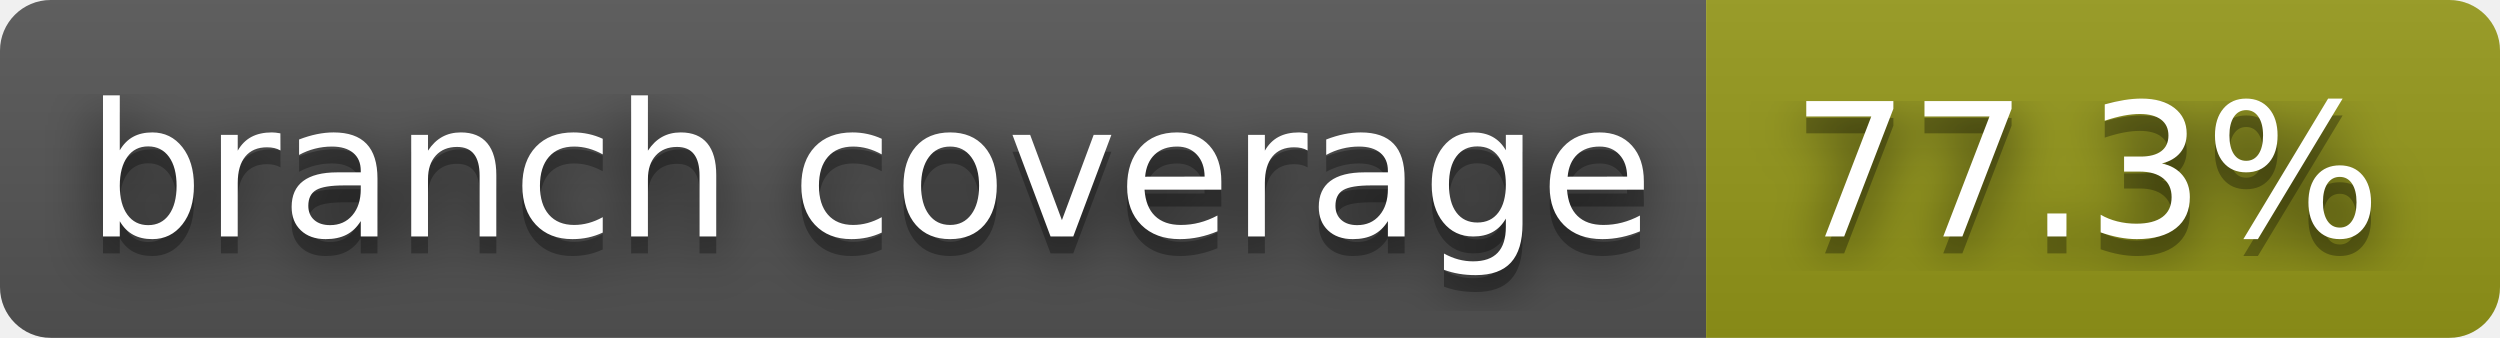
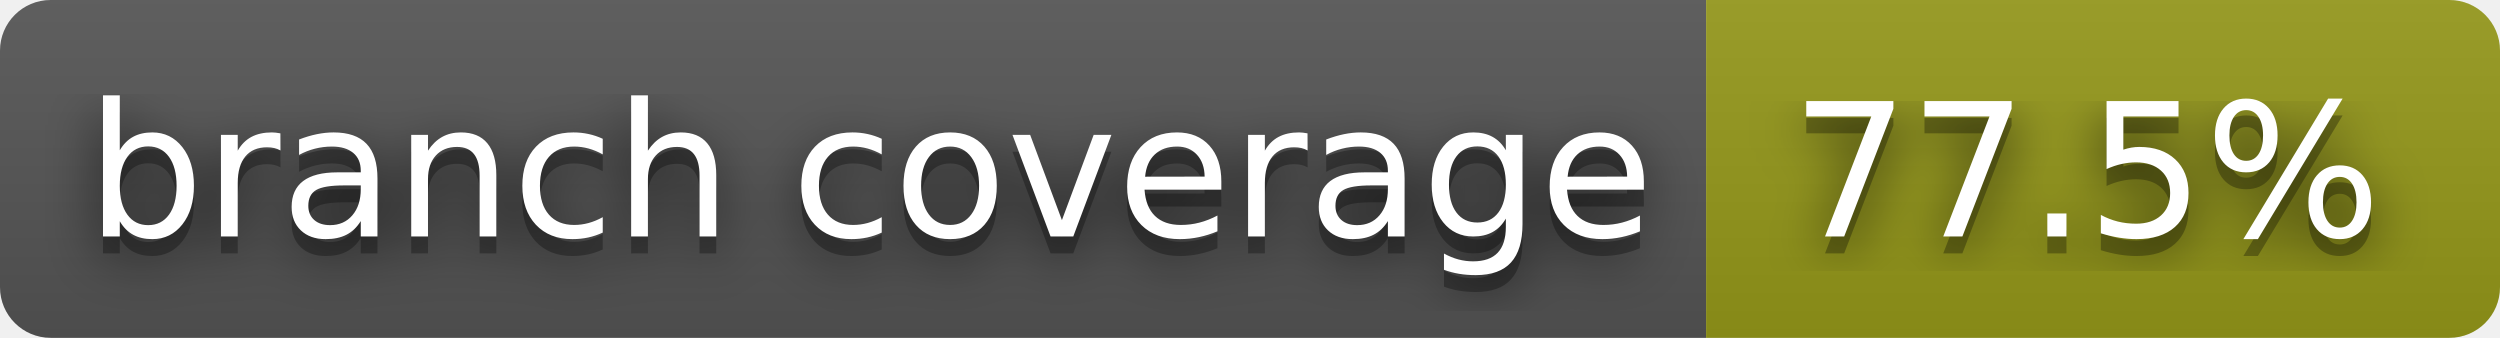
- <svg xmlns="http://www.w3.org/2000/svg" width="148" height="20" role="img" aria-label="branch coverage: 77.3%">
+ <svg xmlns="http://www.w3.org/2000/svg" width="148" height="20" role="img" aria-label="branch coverage: 77.5%">
  <filter id="blur">
    <feGaussianBlur stdDeviation="16" />
  </filter>
  <linearGradient id="s" x2="0" y2="100%">
    <stop offset="0" stop-color="#bbb" stop-opacity=".1" />
    <stop offset="1" stop-opacity=".1" />
  </linearGradient>
  <clipPath id="r">
    <rect width="148" height="20" rx="3" />
  </clipPath>
  <g clip-path="url(#r)">
    <rect width="101" height="20" fill="#555" />
    <rect x="101" width="47" height="20" fill="#95991a" />
    <rect width="148" height="20" fill="url(#s)" />
  </g>
  <g fill="#fff" text-anchor="middle" font-family="Verdana,Geneva,DejaVu Sans,sans-serif" text-rendering="geometricPrecision" font-size="110">
    <g transform="scale(.1)">
      <g aria-hidden="true" fill="#010101">
        <text x="515" y="150" fill-opacity=".8" filter="url(#blur)" textLength="910">branch coverage</text>
        <text x="515" y="150" fill-opacity=".3" textLength="910">branch coverage</text>
      </g>
      <text x="515" y="140" textLength="910">branch coverage</text>
    </g>
    <g transform="scale(.1)">
      <g aria-hidden="true" fill="#010101">
-         <text x="1235" y="150" fill-opacity=".8" filter="url(#blur)" textLength="370">77.3%</text>
-         <text x="1235" y="150" fill-opacity=".3" textLength="370">77.3%</text>
+         <text x="1235" y="150" fill-opacity=".8" filter="url(#blur)" textLength="370">77.5%</text>
+         <text x="1235" y="150" fill-opacity=".3" textLength="370">77.5%</text>
      </g>
-       <text x="1235" y="140" textLength="370">77.3%</text>
+       <text x="1235" y="140" textLength="370">77.5%</text>
    </g>
  </g>
</svg>
